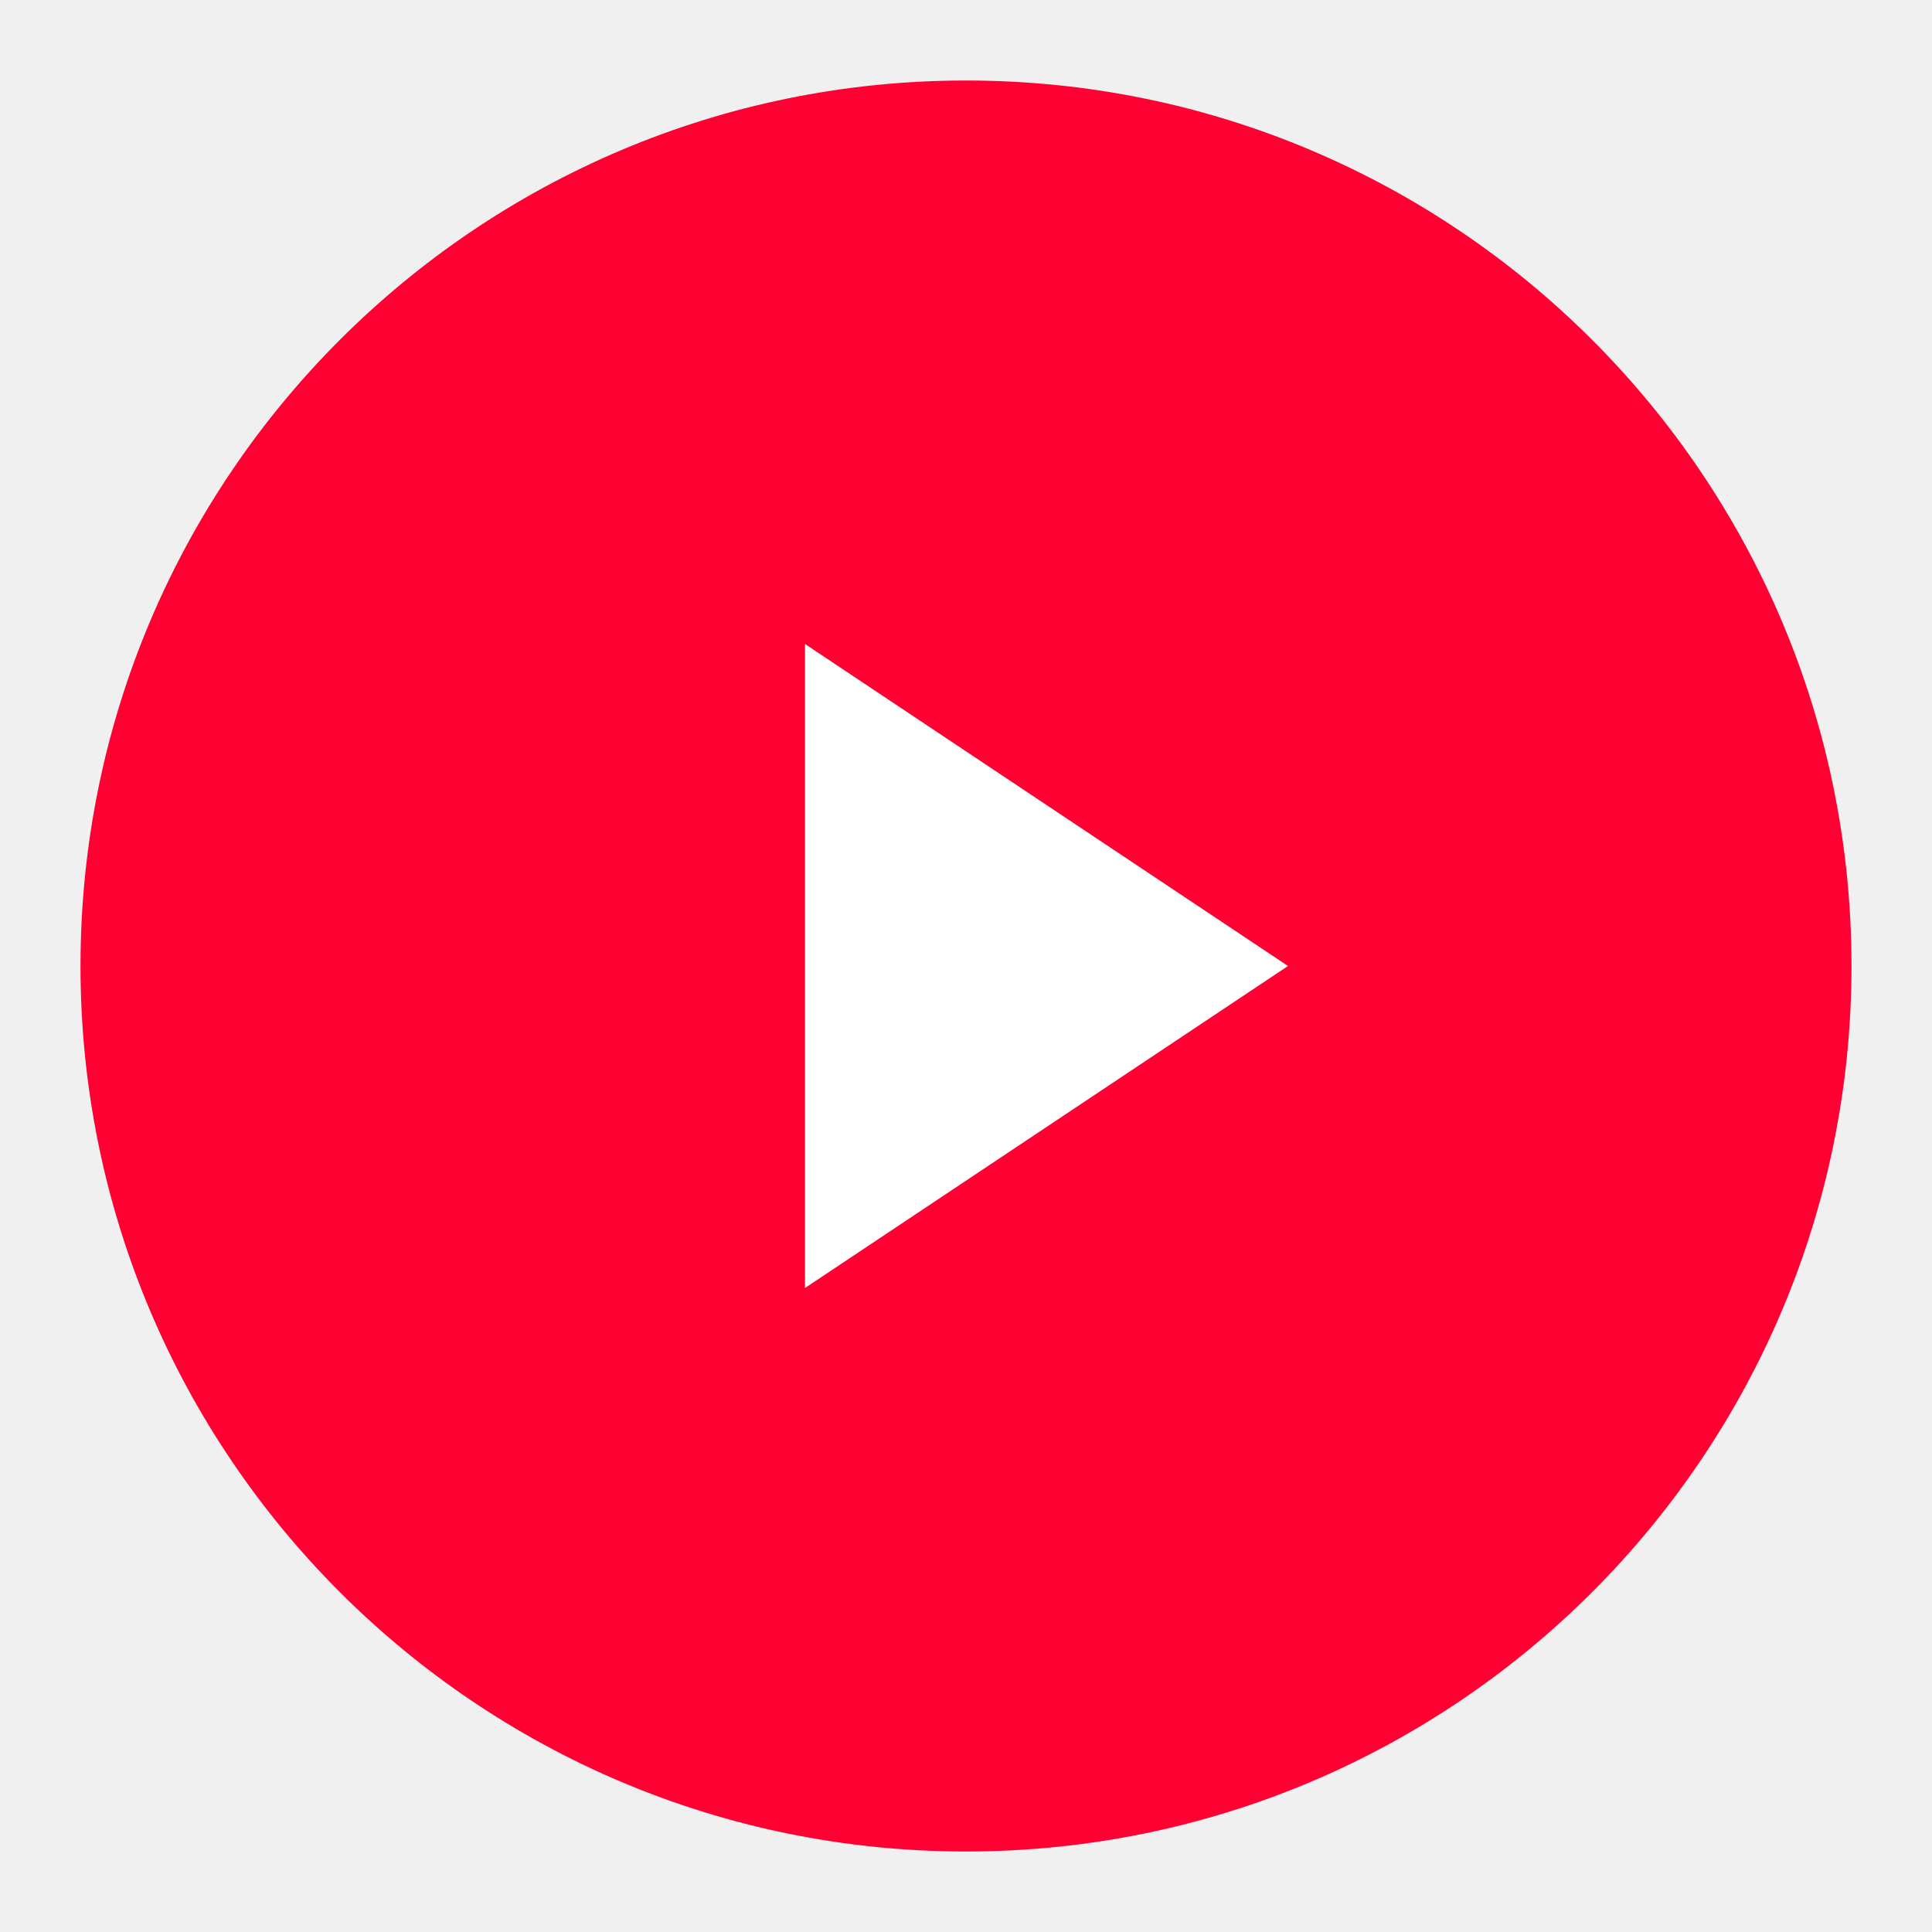
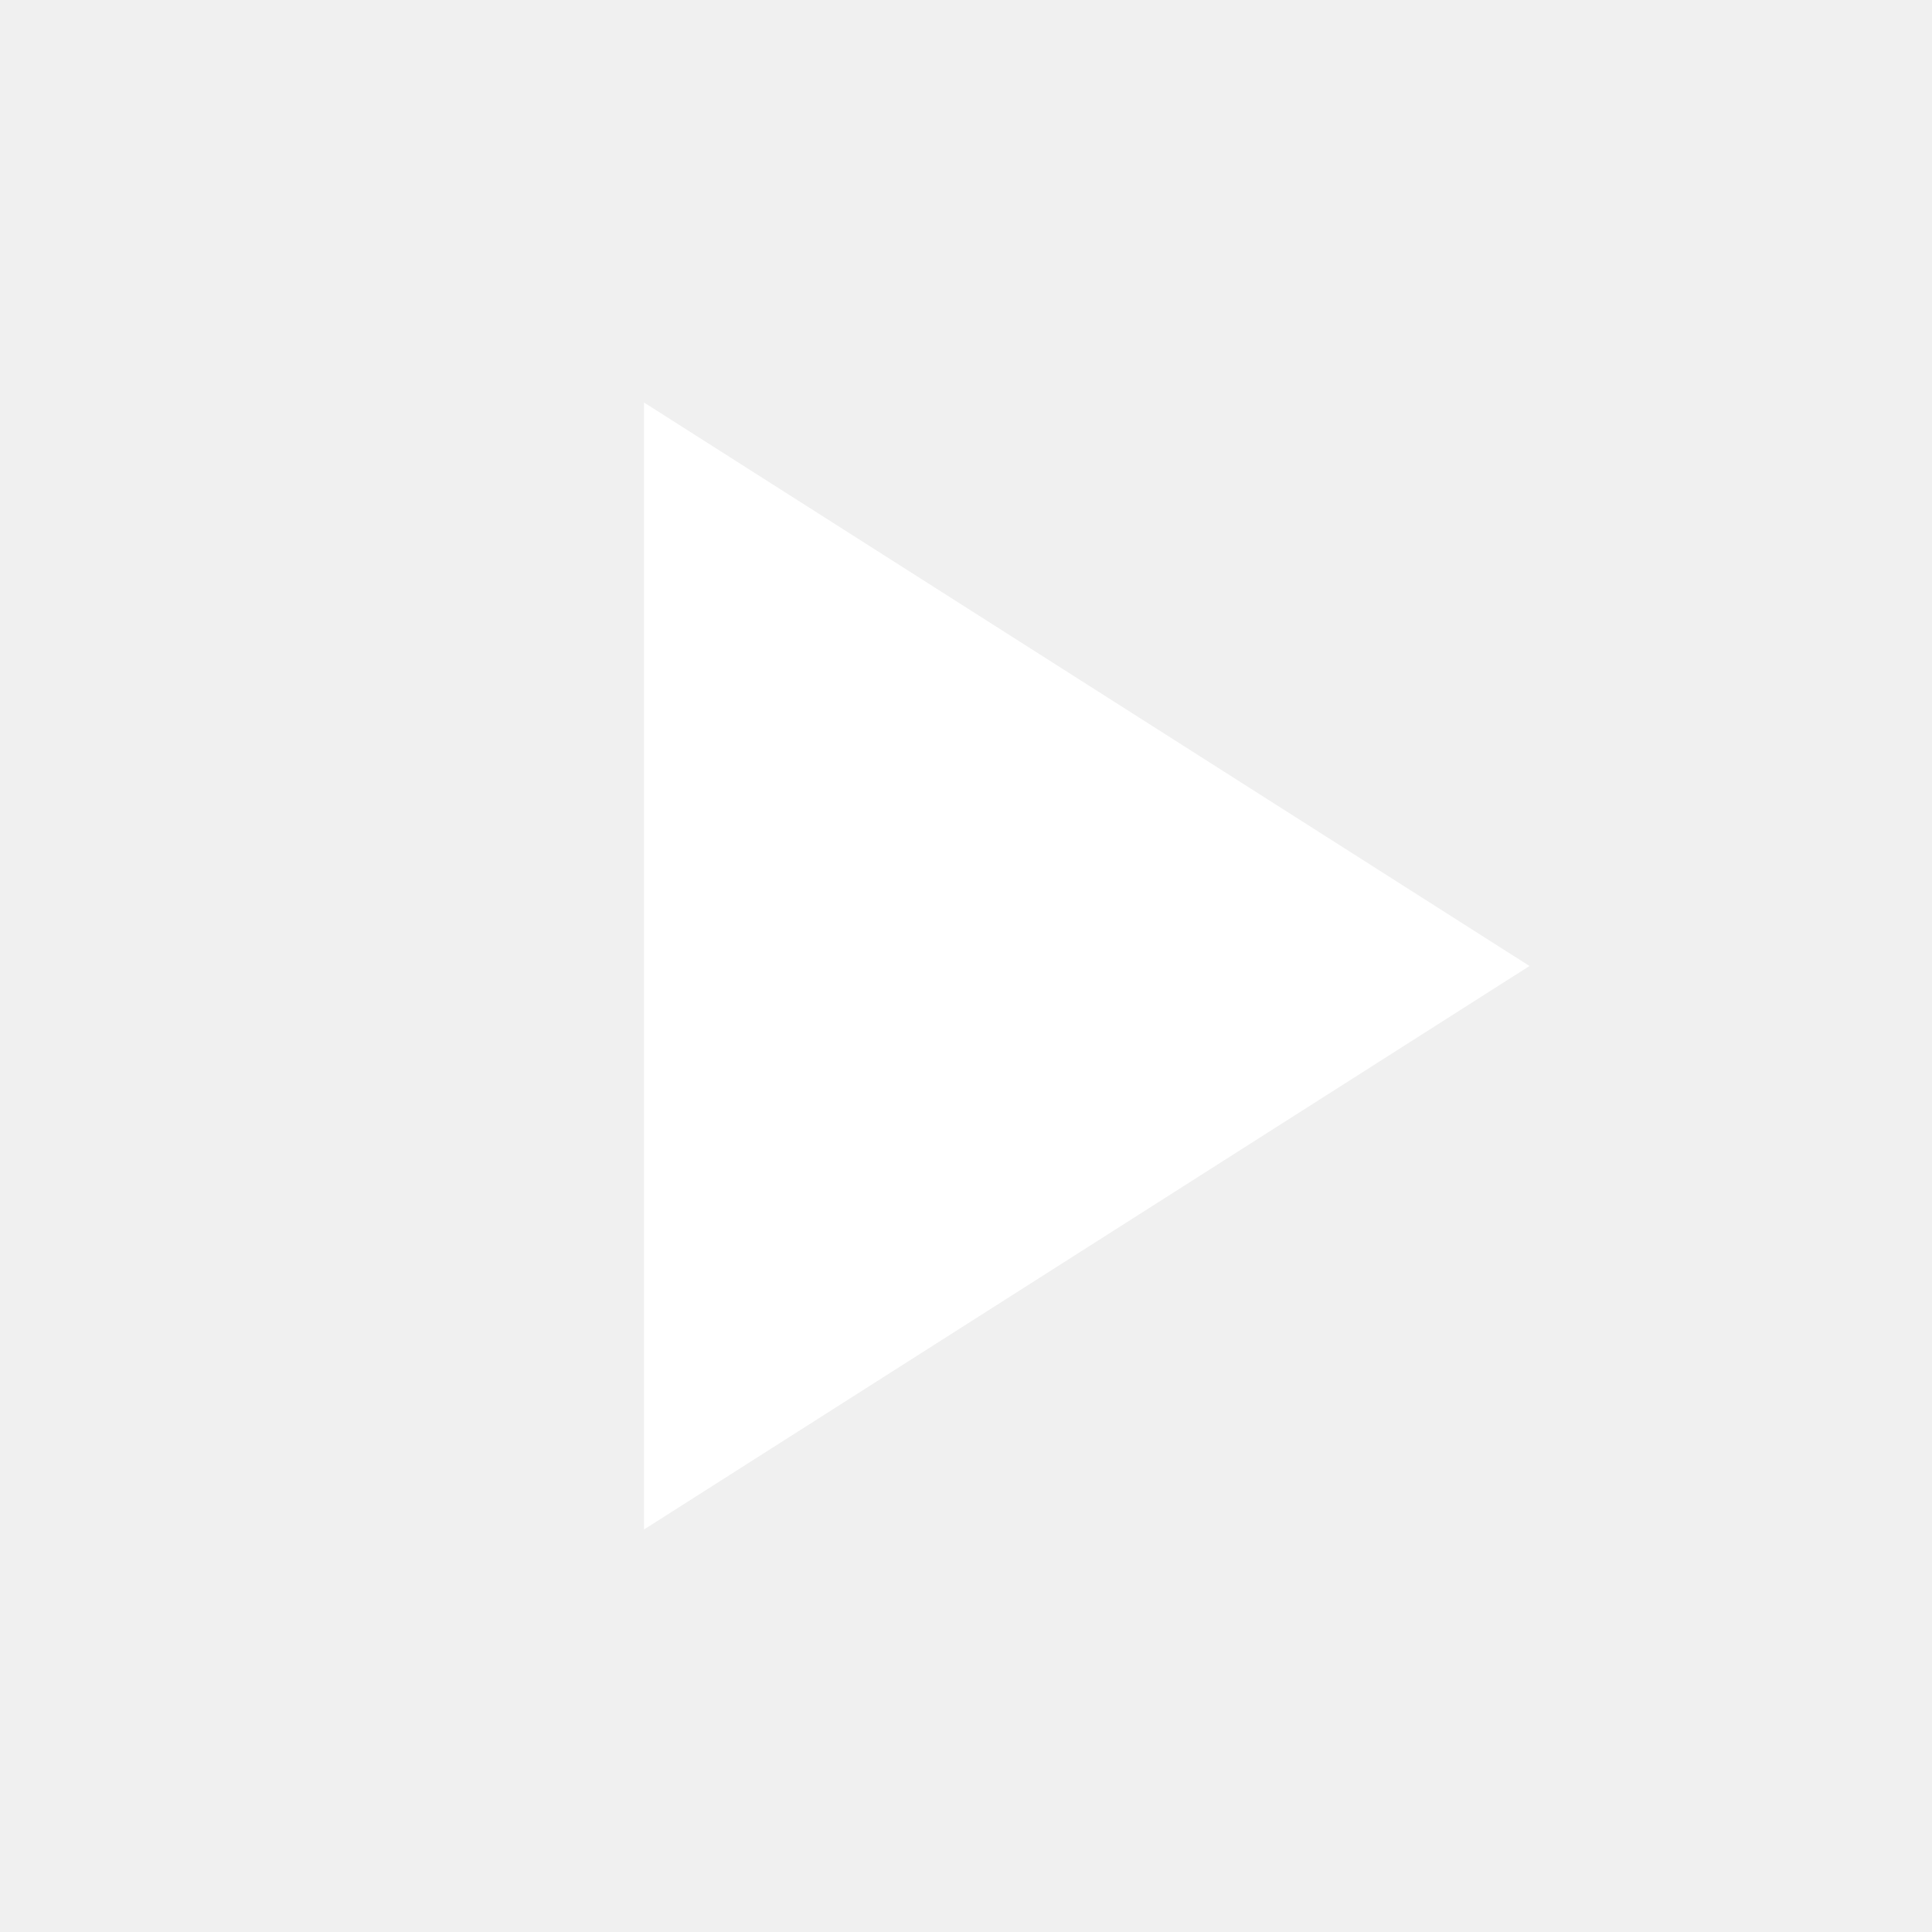
- <svg xmlns="http://www.w3.org/2000/svg" viewBox="0 0 24 24" width="144" height="144">
-   <circle cx="12" cy="12" r="11" fill="#FF0033" />
-   <polygon points="10,8 16,12 10,16" fill="#FFFFFF" />
+ <svg xmlns="http://www.w3.org/2000/svg" viewBox="0 0 24 24" width="144" height="144" fill="#FFFFFF">
+   <path d="M8 5v14l11-7z" />
</svg>
